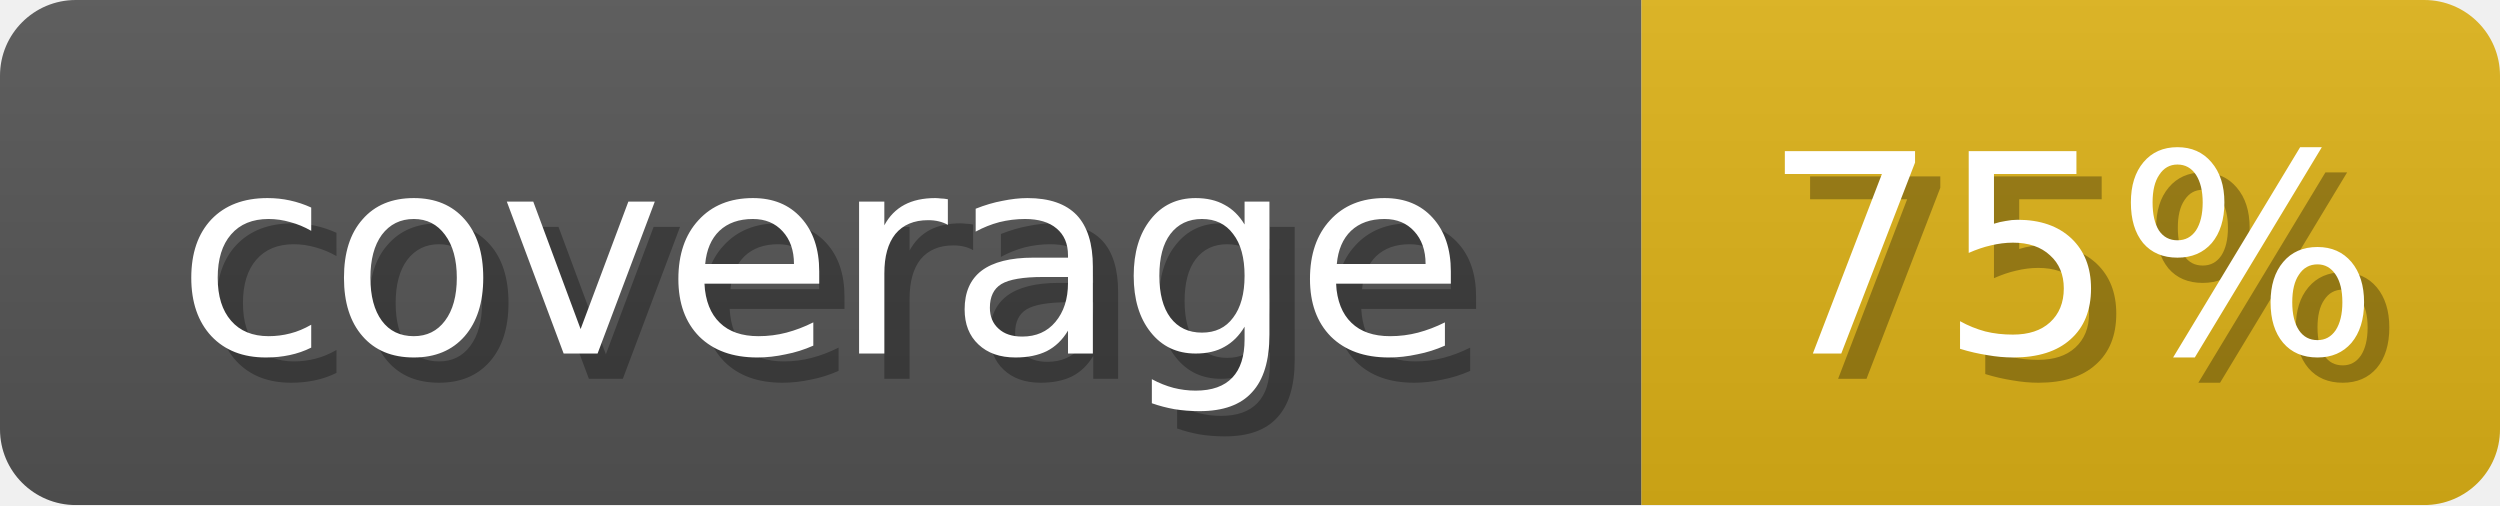
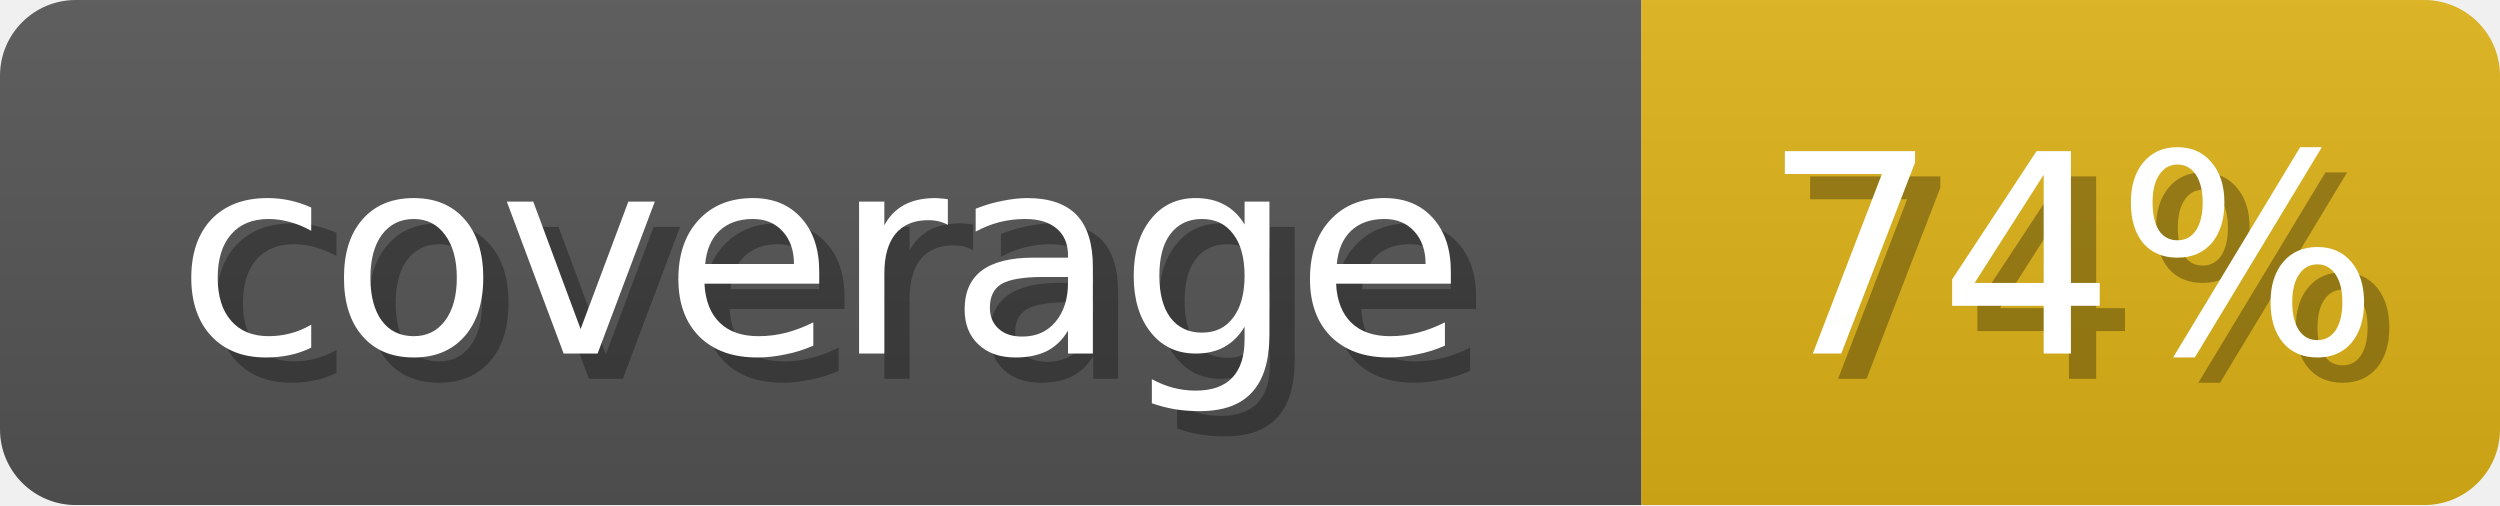
<svg xmlns="http://www.w3.org/2000/svg" width="99" height="20">
  <linearGradient id="b" x2="0" y2="100%">
    <stop offset="0" stop-color="#bbb" stop-opacity=".1" />
    <stop offset="1" stop-opacity=".1" />
  </linearGradient>
  <mask id="anybadge_1">
    <rect width="99" height="20" rx="3" fill="#fff" />
  </mask>
  <g mask="url(#anybadge_1)">
    <path fill="#555" d="M0 0h65v20H0z" />
    <path fill="#DFB317" d="M65 0h34v20H65z" />
    <path fill="url(#b)" d="M0 0h99v20H0z" />
  </g>
  <g fill="#fff" text-anchor="middle" font-family="DejaVu Sans,Verdana,Geneva,sans-serif" font-size="11">
    <text x="33.5" y="15" fill="#010101" fill-opacity=".3">coverage</text>
    <text x="32.5" y="14">coverage</text>
  </g>
  <g fill="#fff" text-anchor="middle" font-family="DejaVu Sans,Verdana,Geneva,sans-serif" font-size="11">
-     <text x="83.0" y="15" fill="#010101" fill-opacity=".3">75%</text>
-     <text x="82.0" y="14">75%</text>
+     <text x="83.0" y="15" fill="#010101" fill-opacity=".3">74%</text>
+     <text x="82.0" y="14">74%</text>
  </g>
</svg>
